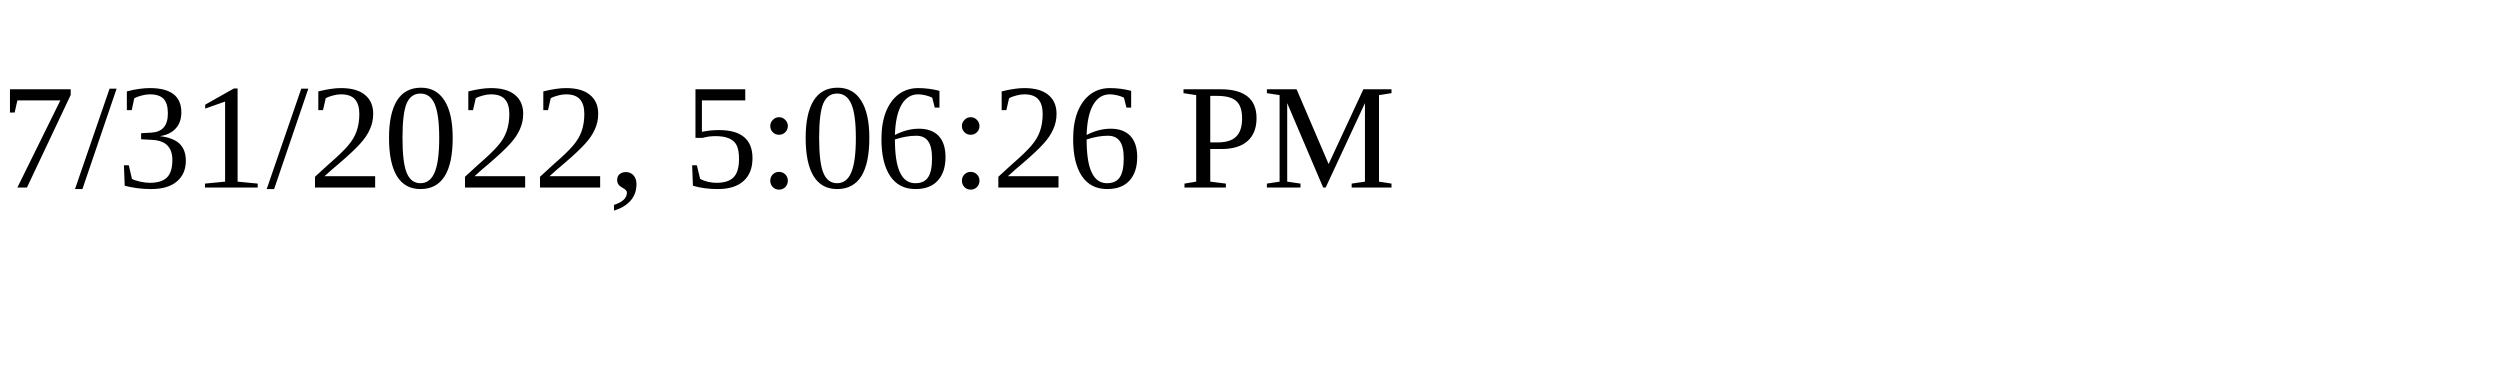
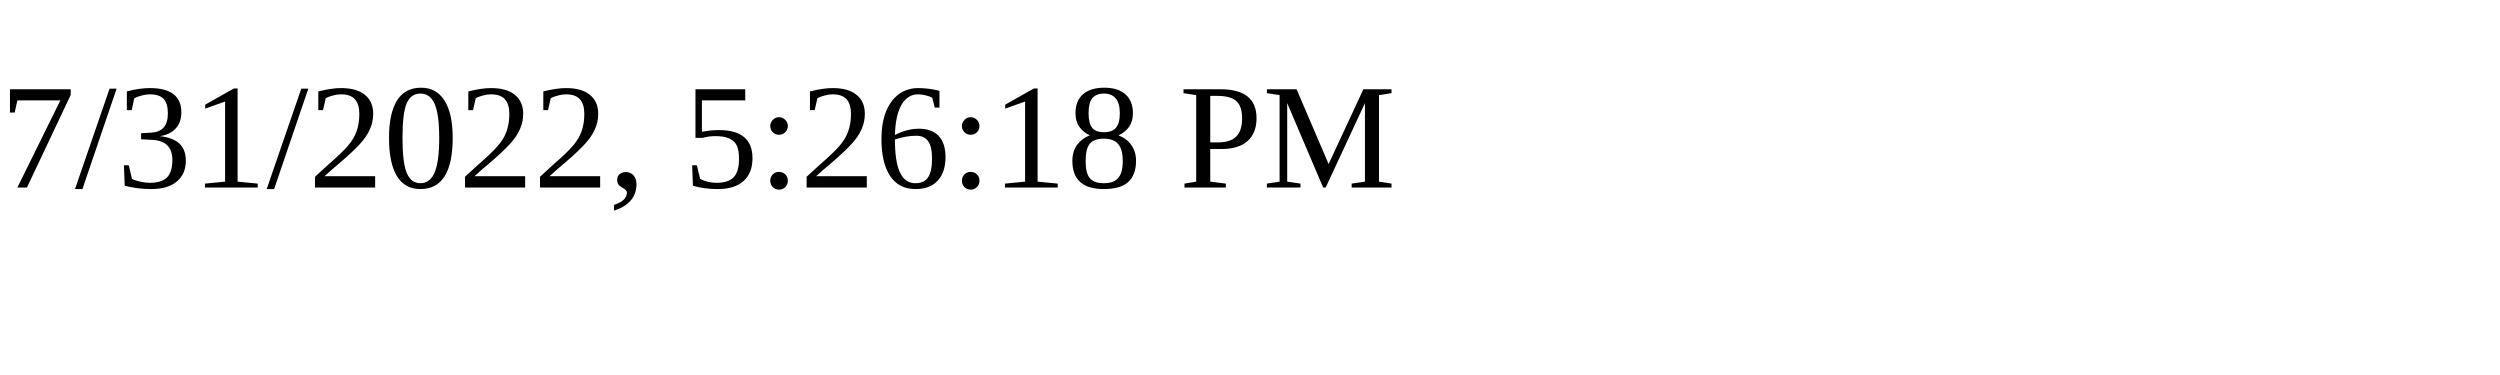
<svg xmlns="http://www.w3.org/2000/svg" height="30" width="200">
-   <text x="0" y="15">7/31/2022, 5:06:26 PM</text>
+   <text x="0" y="15">7/31/2022, 5:26:18 PM</text>
</svg>
